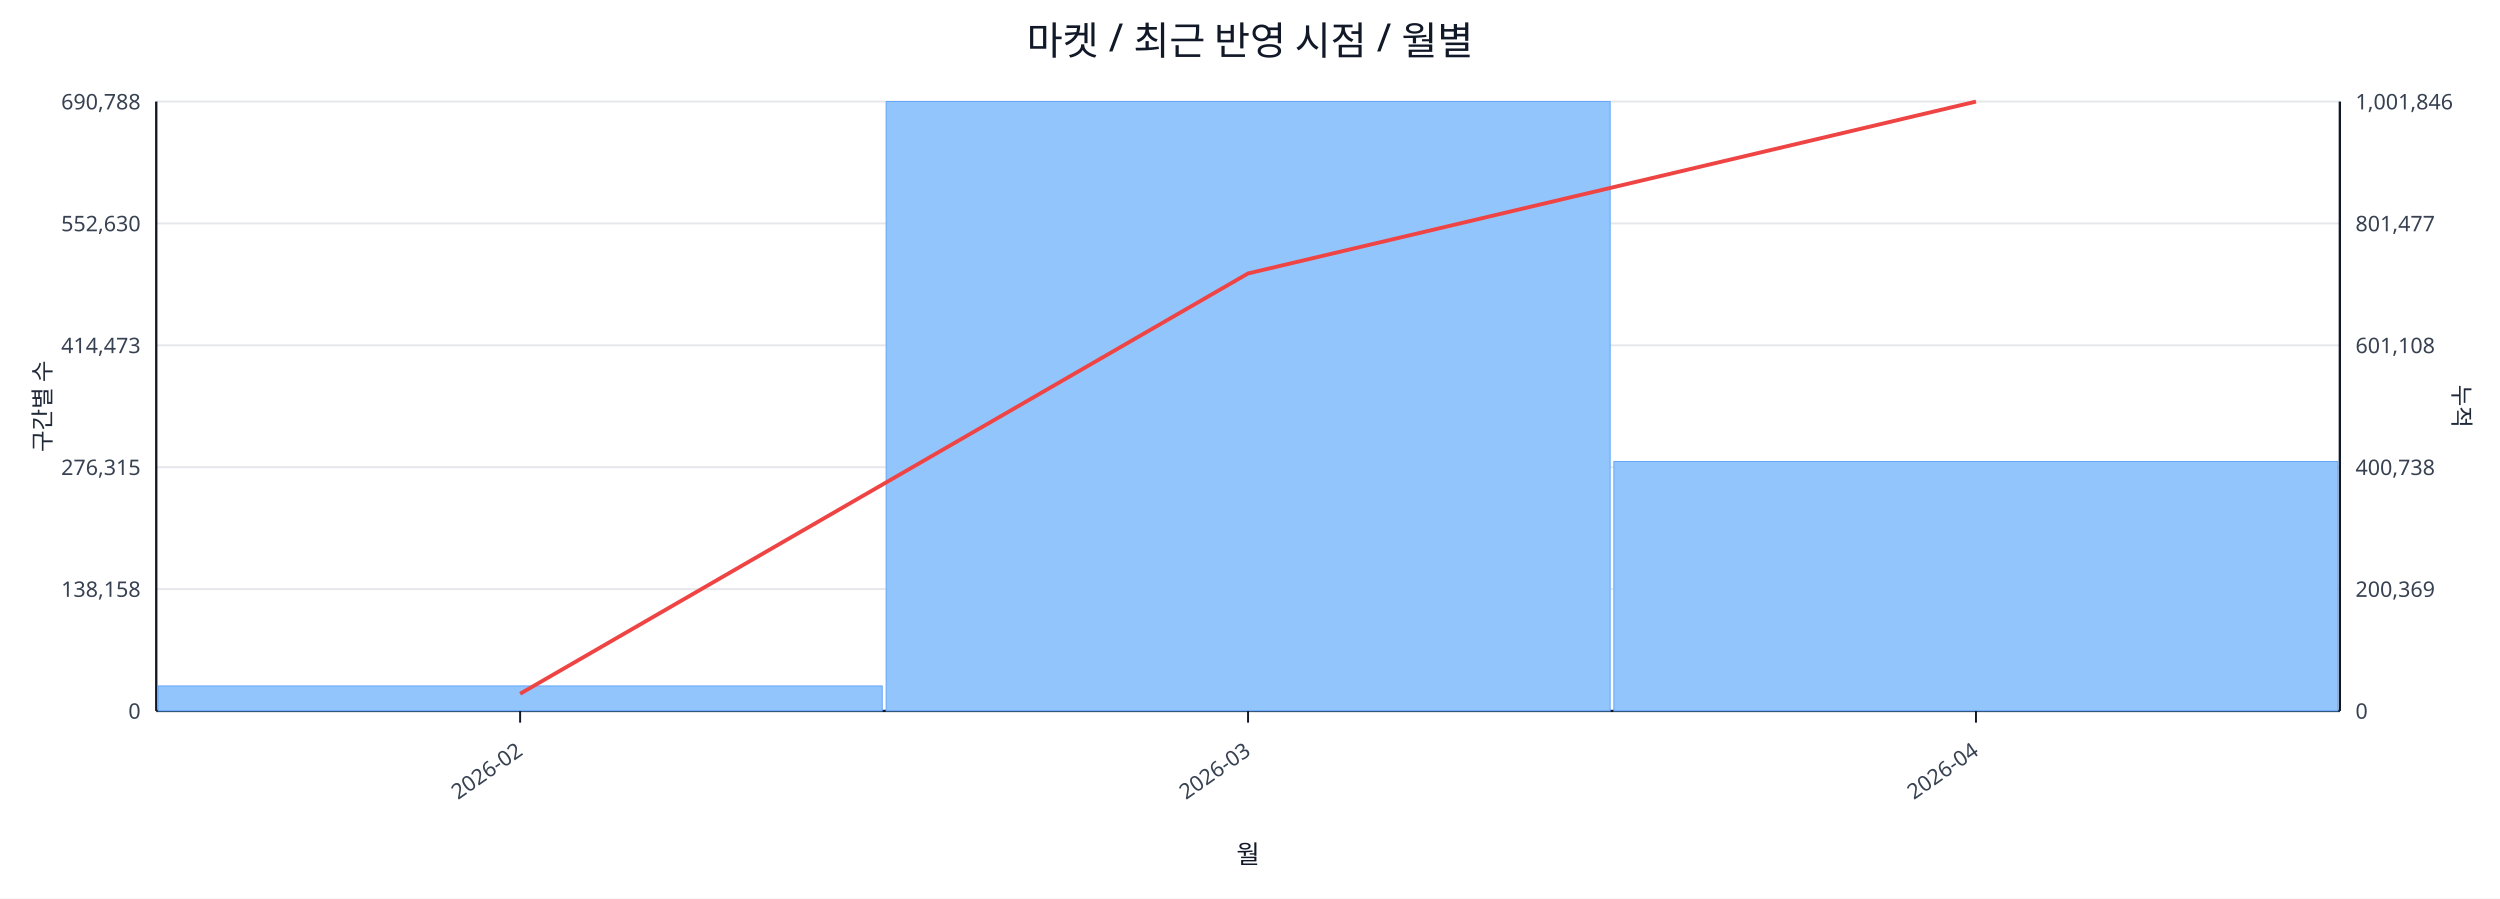
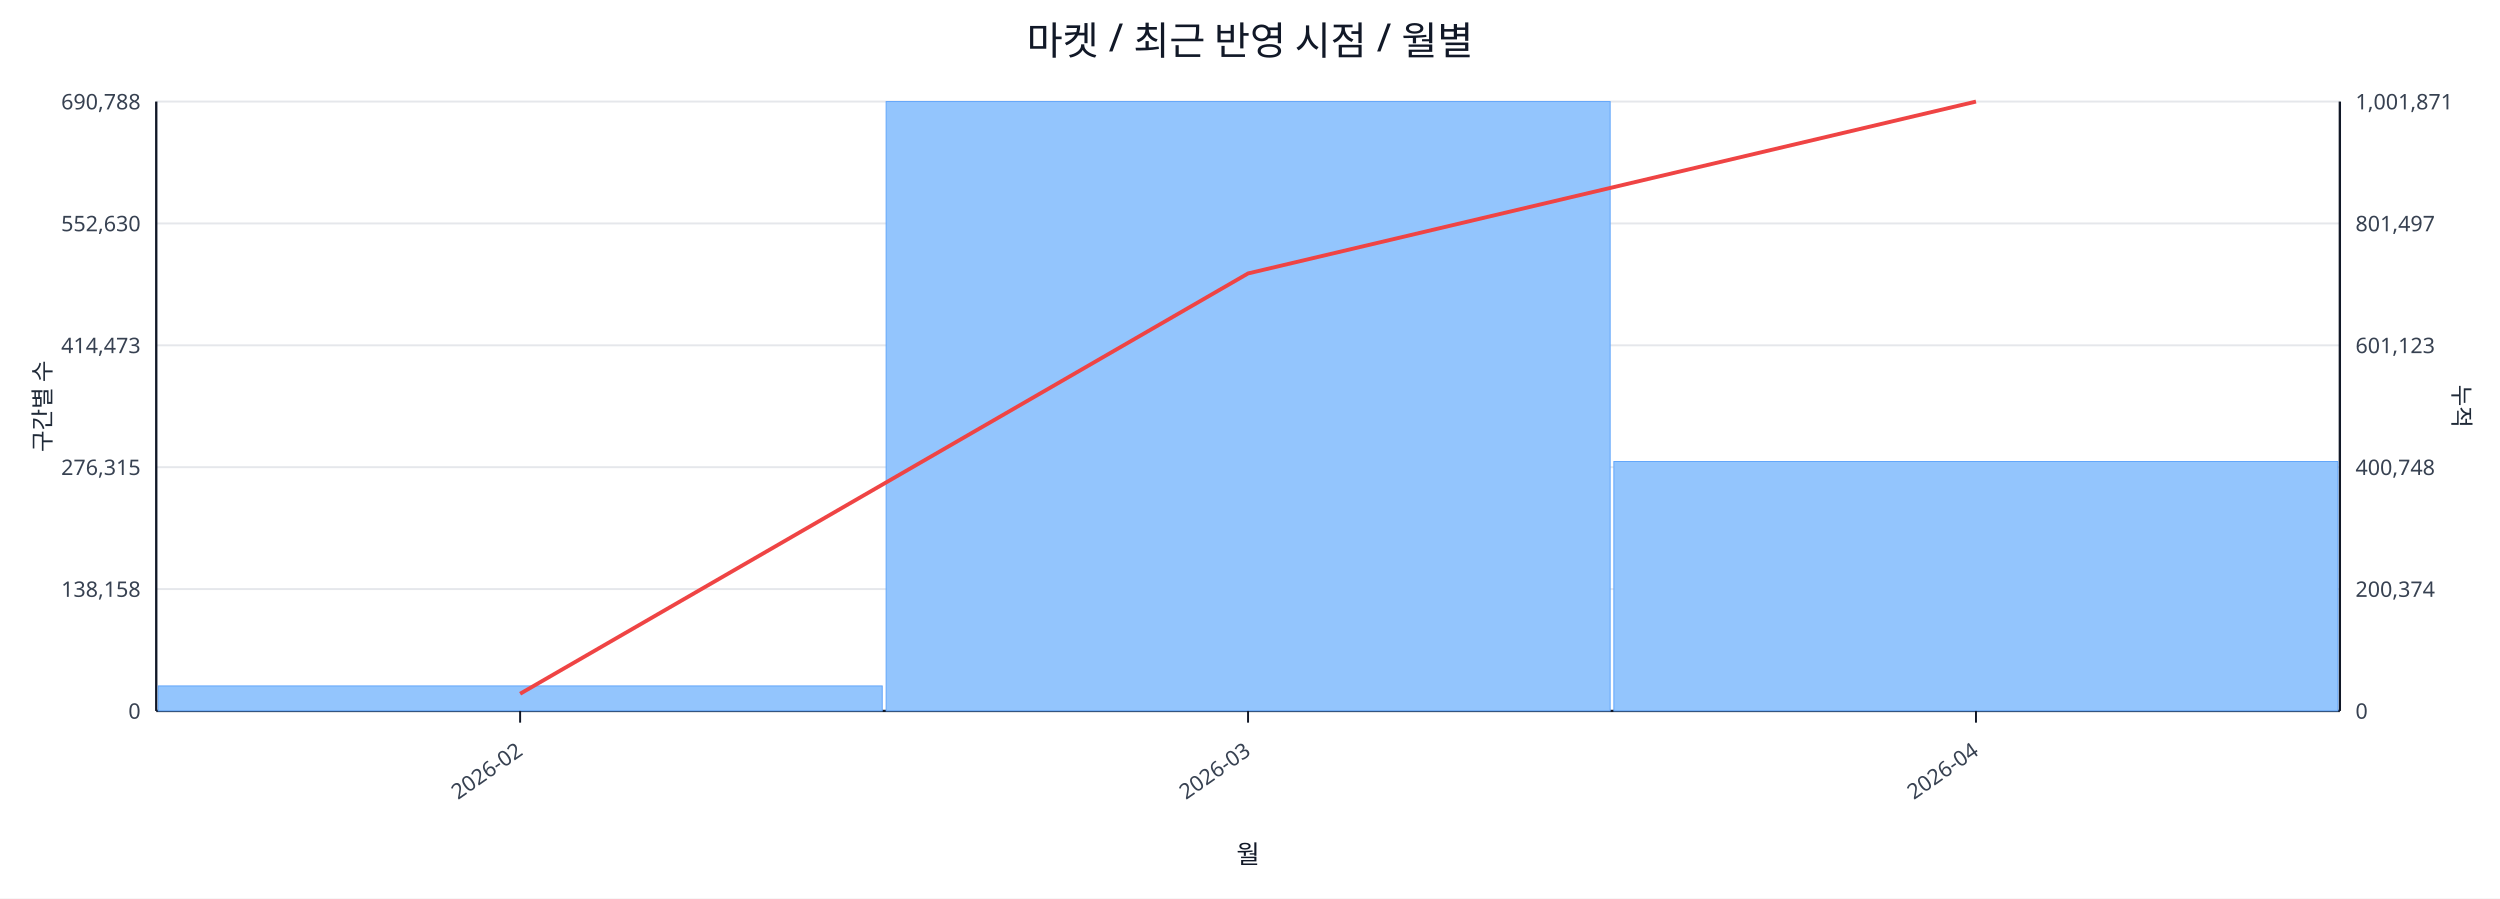
<svg xmlns="http://www.w3.org/2000/svg" width="1280" height="460" viewBox="0 0 1280 460">
  <rect x="0" y="0" width="100%" height="100%" fill="#ffffff" />
  <text x="640.0" y="28" font-size="20" text-anchor="middle" font-family="sans-serif" fill="#111827">마켓 / 최근 반영 시점 / 월별</text>
  <line x1="80.0" y1="52.0" x2="1198.0" y2="52.0" stroke="#e5e7eb" stroke-width="1" />
  <text x="72.0" y="56.0" font-size="11" text-anchor="end" font-family="sans-serif" fill="#374151">690,788</text>
-   <text x="1206.0" y="56.0" font-size="11" text-anchor="start" font-family="sans-serif" fill="#374151">1,001,846</text>
+   <text x="1206.0" y="56.0" font-size="11" text-anchor="start" font-family="sans-serif" fill="#374151">1,001,871</text>
  <line x1="80.0" y1="114.4" x2="1198.0" y2="114.4" stroke="#e5e7eb" stroke-width="1" />
  <text x="72.0" y="118.4" font-size="11" text-anchor="end" font-family="sans-serif" fill="#374151">552,630</text>
-   <text x="1206.0" y="118.4" font-size="11" text-anchor="start" font-family="sans-serif" fill="#374151">801,477</text>
+   <text x="1206.0" y="118.4" font-size="11" text-anchor="start" font-family="sans-serif" fill="#374151">801,497</text>
  <line x1="80.0" y1="176.8" x2="1198.0" y2="176.8" stroke="#e5e7eb" stroke-width="1" />
  <text x="72.0" y="180.8" font-size="11" text-anchor="end" font-family="sans-serif" fill="#374151">414,473</text>
-   <text x="1206.0" y="180.8" font-size="11" text-anchor="start" font-family="sans-serif" fill="#374151">601,108</text>
+   <text x="1206.0" y="180.8" font-size="11" text-anchor="start" font-family="sans-serif" fill="#374151">601,123</text>
  <line x1="80.0" y1="239.2" x2="1198.0" y2="239.2" stroke="#e5e7eb" stroke-width="1" />
  <text x="72.0" y="243.2" font-size="11" text-anchor="end" font-family="sans-serif" fill="#374151">276,315</text>
-   <text x="1206.0" y="243.2" font-size="11" text-anchor="start" font-family="sans-serif" fill="#374151">400,738</text>
+   <text x="1206.0" y="243.2" font-size="11" text-anchor="start" font-family="sans-serif" fill="#374151">400,748</text>
  <line x1="80.0" y1="301.6" x2="1198.0" y2="301.6" stroke="#e5e7eb" stroke-width="1" />
  <text x="72.0" y="305.6" font-size="11" text-anchor="end" font-family="sans-serif" fill="#374151">138,158</text>
-   <text x="1206.0" y="305.6" font-size="11" text-anchor="start" font-family="sans-serif" fill="#374151">200,369</text>
+   <text x="1206.0" y="305.6" font-size="11" text-anchor="start" font-family="sans-serif" fill="#374151">200,374</text>
  <line x1="80.0" y1="364.0" x2="1198.0" y2="364.0" stroke="#e5e7eb" stroke-width="1" />
  <text x="72.0" y="368.0" font-size="11" text-anchor="end" font-family="sans-serif" fill="#374151">0</text>
  <text x="1206.0" y="368.0" font-size="11" text-anchor="start" font-family="sans-serif" fill="#374151">0</text>
  <line x1="80.0" y1="364.0" x2="1198.0" y2="364.0" stroke="#111827" stroke-width="1.2" />
  <line x1="80.0" y1="52.0" x2="80.0" y2="364.0" stroke="#111827" stroke-width="1.2" />
  <line x1="1198.0" y1="52.0" x2="1198.0" y2="364.0" stroke="#111827" stroke-width="1.2" />
  <rect x="81.0" y="351.2" width="370.7" height="12.8" fill="#93c5fd" stroke="#60a5fa" stroke-width="0.5" />
  <rect x="453.7" y="52.0" width="370.7" height="312.0" fill="#93c5fd" stroke="#60a5fa" stroke-width="0.5" />
  <rect x="826.3" y="236.3" width="370.7" height="127.7" fill="#93c5fd" stroke="#60a5fa" stroke-width="0.5" />
  <polyline fill="none" stroke="#ef4444" stroke-width="2" points="266.3,355.2 639.0,140.0 1011.7,52.0" />
  <line x1="266.3" y1="364.0" x2="266.3" y2="370.0" stroke="#111827" stroke-width="1" />
  <text x="268.3" y="386.0" font-size="11" text-anchor="end" transform="rotate(-35 268.3 386.0)" font-family="sans-serif" fill="#374151">2026-02</text>
  <line x1="639.0" y1="364.0" x2="639.0" y2="370.0" stroke="#111827" stroke-width="1" />
  <text x="641.0" y="386.0" font-size="11" text-anchor="end" transform="rotate(-35 641.0 386.0)" font-family="sans-serif" fill="#374151">2026-03</text>
  <line x1="1011.7" y1="364.0" x2="1011.7" y2="370.0" stroke="#111827" stroke-width="1" />
  <text x="1013.7" y="386.0" font-size="11" text-anchor="end" transform="rotate(-35 1013.7 386.0)" font-family="sans-serif" fill="#374151">2026-04</text>
  <text x="26" y="208.0" font-size="12" transform="rotate(-90 26 208.0)" text-anchor="middle" font-family="sans-serif" fill="#1f2937">구간별 수</text>
  <text x="1256.0" y="208.0" font-size="12" transform="rotate(90 1256.0 208.0)" text-anchor="middle" font-family="sans-serif" fill="#1f2937">누적</text>
  <text x="639.0" y="442.0" font-size="13" text-anchor="middle" font-family="sans-serif" fill="#111827">월</text>
</svg>
